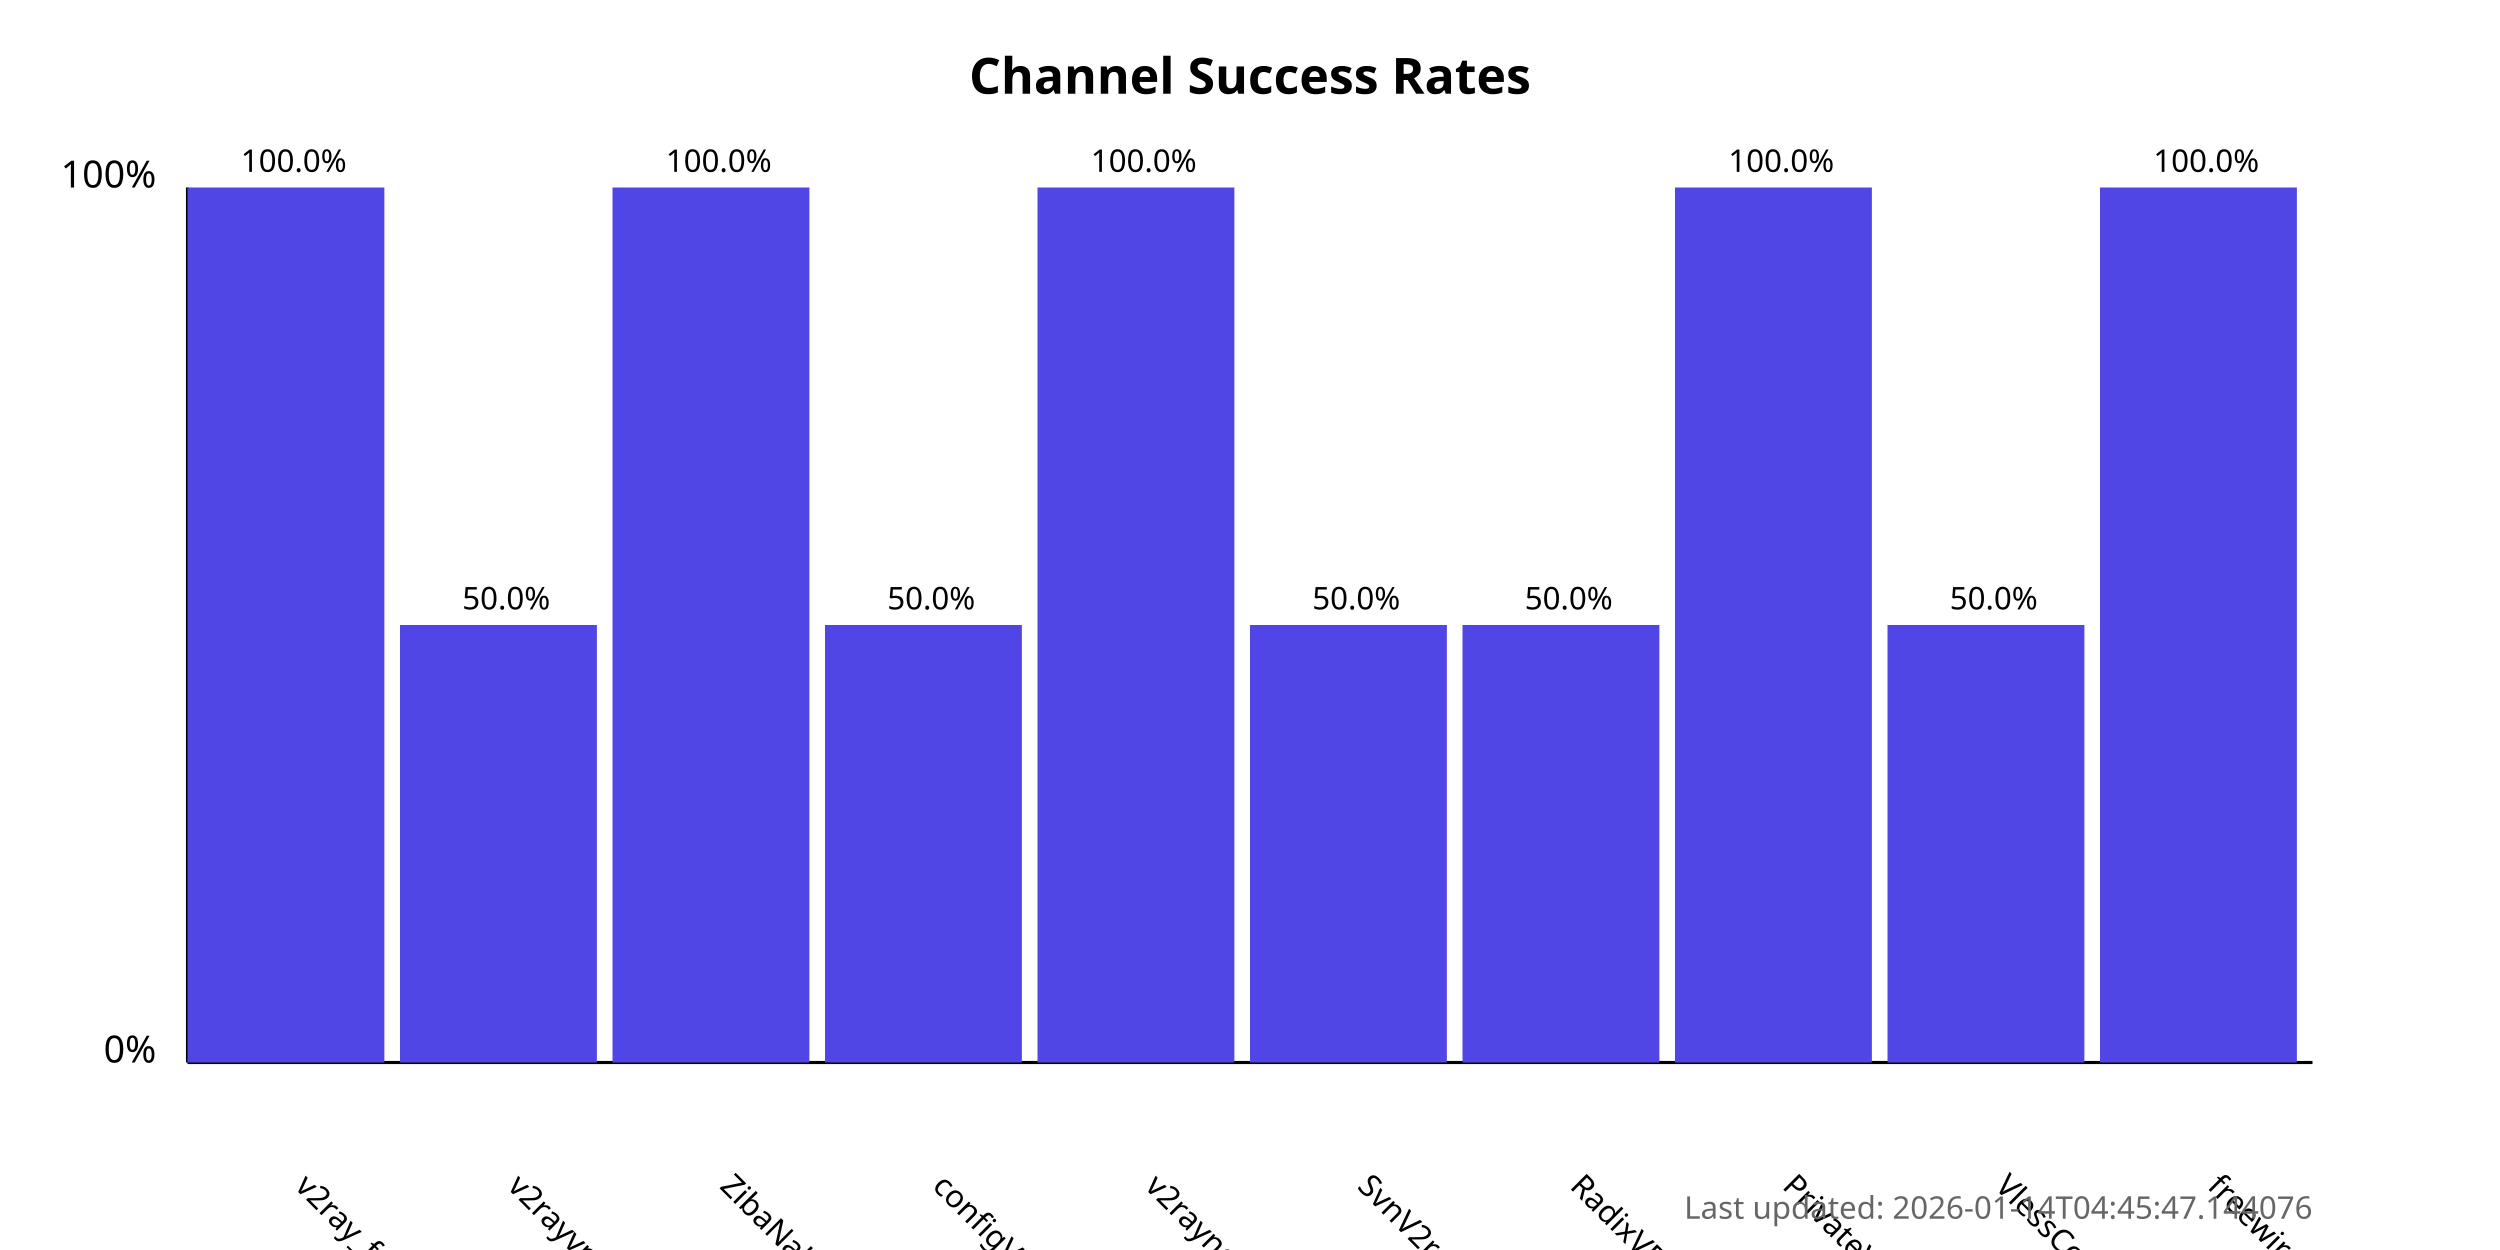
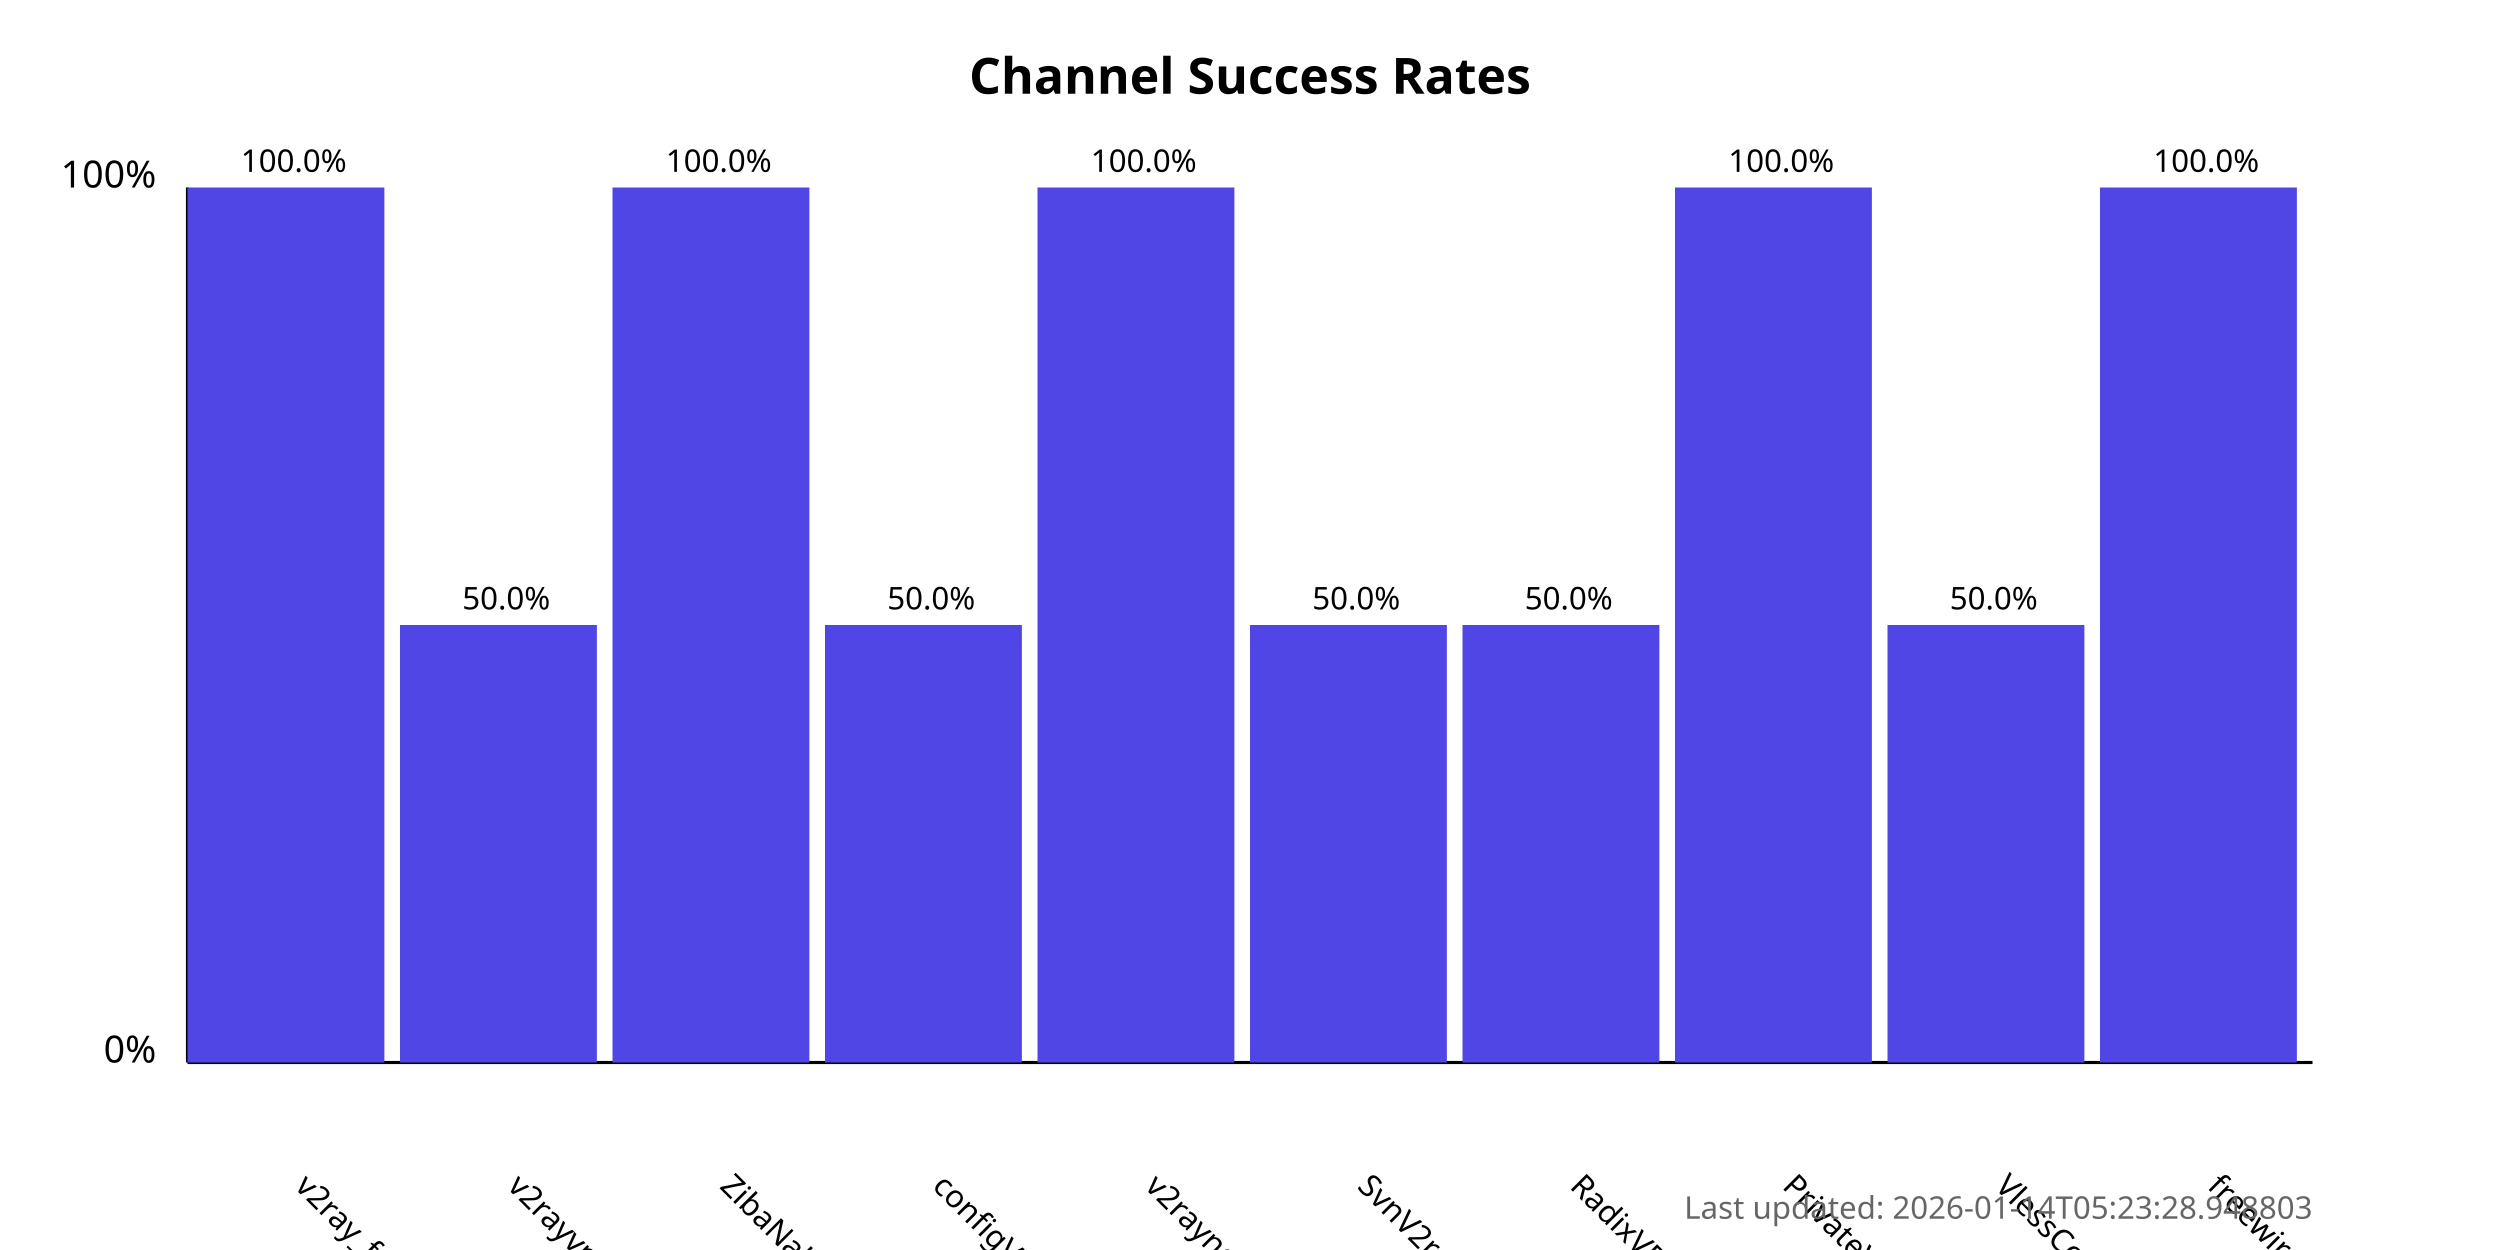
<svg xmlns="http://www.w3.org/2000/svg" width="800" height="400">
  <style>
            .chart-title { font: bold 16px sans-serif; }
            .axis-label { font: 12px sans-serif; }
            .tick-label { font: 10px sans-serif; }
            .bar { fill: #4f46e5; }
            .bar:hover { fill: #6366f1; }
            .timestamp { font: 10px sans-serif; fill: #666; }
        </style>
  <text x="400.0" y="30" text-anchor="middle" class="chart-title">
            Channel Success Rates
        </text>
  <line x1="60" y1="340" x2="60" y2="60" stroke="black" stroke-width="1" />
  <line x1="60" y1="340" x2="740" y2="340" stroke="black" stroke-width="1" />
  <text x="50" y="340" text-anchor="end" class="axis-label">0%</text>
  <text x="50" y="60" text-anchor="end" class="axis-label">100%</text>
  <g>
    <rect x="60" y="60.0" width="63.0" height="280.0" class="bar" />
    <text x="94.0" y="380" transform="rotate(45, 94.0, 380)" text-anchor="start" class="tick-label">
                v2ray_free_conf
            </text>
    <text x="94.0" y="55.0" text-anchor="middle" class="tick-label">
                100.0%
            </text>
  </g>
  <g>
    <rect x="128.0" y="200.0" width="63.0" height="140.0" class="bar" />
    <text x="162.0" y="380" transform="rotate(45, 162.0, 380)" text-anchor="start" class="tick-label">
                v2rayvpno
            </text>
    <text x="162.0" y="195.0" text-anchor="middle" class="tick-label">
                50.0%
            </text>
  </g>
  <g>
    <rect x="196.0" y="60.0" width="63.0" height="280.0" class="bar" />
    <text x="230.0" y="380" transform="rotate(45, 230.0, 380)" text-anchor="start" class="tick-label">
                ZibaNabz
            </text>
    <text x="230.0" y="55.0" text-anchor="middle" class="tick-label">
                100.0%
            </text>
  </g>
  <g>
    <rect x="264.0" y="200.0" width="63.0" height="140.0" class="bar" />
    <text x="298.0" y="380" transform="rotate(45, 298.0, 380)" text-anchor="start" class="tick-label">
                configV2rayForFree
            </text>
    <text x="298.0" y="195.0" text-anchor="middle" class="tick-label">
                50.0%
            </text>
  </g>
  <g>
    <rect x="332.0" y="60.0" width="63.0" height="280.0" class="bar" />
    <text x="366.0" y="380" transform="rotate(45, 366.0, 380)" text-anchor="start" class="tick-label">
                v2rayngvpn
            </text>
    <text x="366.0" y="55.0" text-anchor="middle" class="tick-label">
                100.0%
            </text>
  </g>
  <g>
    <rect x="400.0" y="200.0" width="63.0" height="140.0" class="bar" />
    <text x="434.0" y="380" transform="rotate(45, 434.0, 380)" text-anchor="start" class="tick-label">
                SvnV2ray
            </text>
    <text x="434.0" y="195.0" text-anchor="middle" class="tick-label">
                50.0%
            </text>
  </g>
  <g>
    <rect x="468.0" y="200.0" width="63.0" height="140.0" class="bar" />
    <text x="502.0" y="380" transform="rotate(45, 502.0, 380)" text-anchor="start" class="tick-label">
                RadixVPN
            </text>
    <text x="502.0" y="195.0" text-anchor="middle" class="tick-label">
                50.0%
            </text>
  </g>
  <g>
    <rect x="536.0" y="60.0" width="63.0" height="280.0" class="bar" />
    <text x="570.0" y="380" transform="rotate(45, 570.0, 380)" text-anchor="start" class="tick-label">
                PrivateVPNs
            </text>
    <text x="570.0" y="55.0" text-anchor="middle" class="tick-label">
                100.0%
            </text>
  </g>
  <g>
    <rect x="604.0" y="200.0" width="63.0" height="140.0" class="bar" />
    <text x="638.0" y="380" transform="rotate(45, 638.0, 380)" text-anchor="start" class="tick-label">
                VlessConfig
            </text>
    <text x="638.0" y="195.0" text-anchor="middle" class="tick-label">
                50.0%
            </text>
  </g>
  <g>
    <rect x="672.0" y="60.0" width="63.0" height="280.0" class="bar" />
    <text x="706.0" y="380" transform="rotate(45, 706.0, 380)" text-anchor="start" class="tick-label">
                freewireguard
            </text>
    <text x="706.0" y="55.0" text-anchor="middle" class="tick-label">
                100.0%
            </text>
  </g>
  <text x="740" y="390" text-anchor="end" class="timestamp">
-             Last updated: 2026-01-14T04:45:47.144076
+             Last updated: 2026-01-14T05:23:28.948803
        </text>
</svg>
